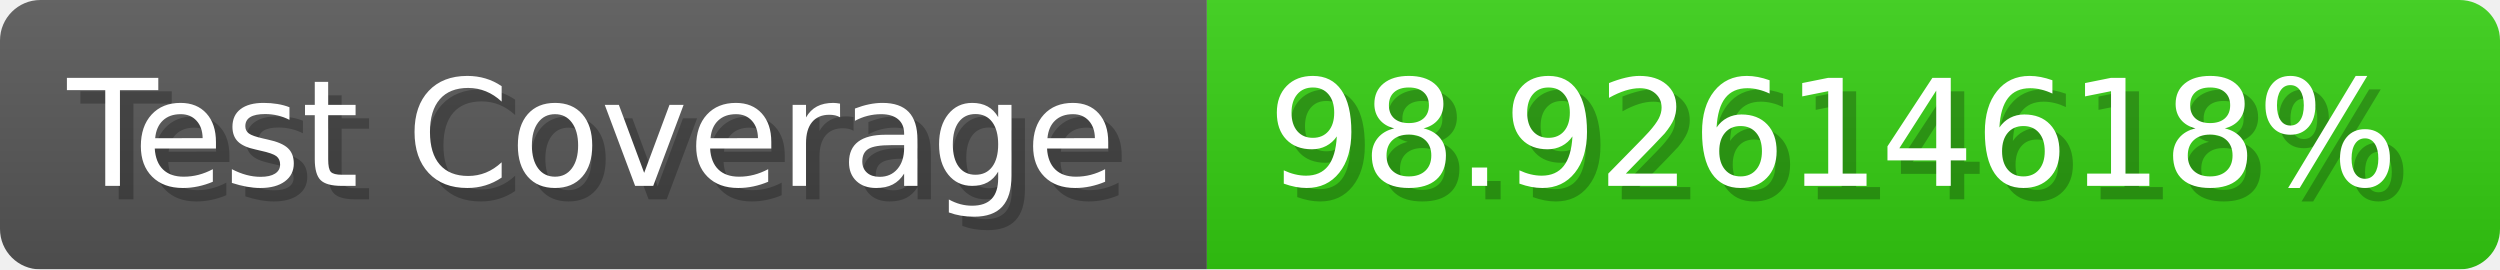
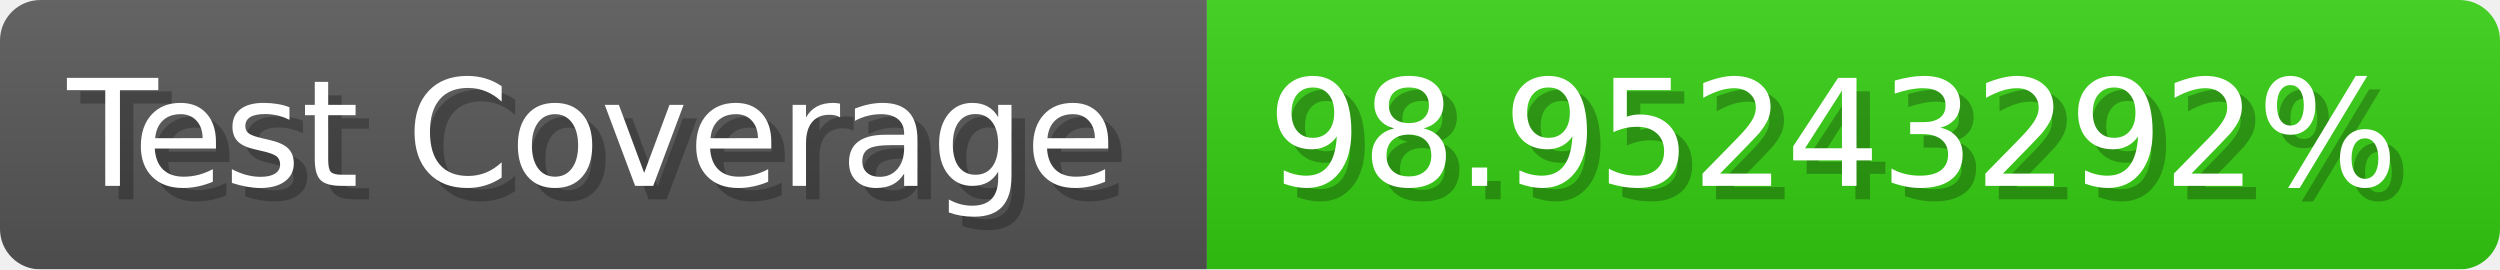
- <svg xmlns="http://www.w3.org/2000/svg" width="185.6" height="20" viewBox="0 0 1856 200" role="img" aria-label="Test Coverage: 98.92614618%">
+ <svg xmlns="http://www.w3.org/2000/svg" width="185.6" height="20" viewBox="0 0 1856 200" role="img" aria-label="Test Coverage: 98.95243292%">
  <linearGradient id="a" x2="0" y2="100%">
    <stop offset="0" stop-opacity=".1" stop-color="#EEE" />
    <stop offset="1" stop-opacity=".1" />
  </linearGradient>
  <mask id="m">
    <rect width="1856" height="200" rx="30" fill="#FFF" />
  </mask>
  <g mask="url(#m)">
    <rect width="896" height="200" fill="#555" />
    <rect width="960" height="200" fill="#3C1" x="896" />
    <rect width="1856" height="200" fill="url(#a)" />
  </g>
  <g aria-hidden="true" fill="#fff" text-anchor="start" font-family="Verdana,DejaVu Sans,sans-serif" font-size="110">
    <text x="60" y="148" textLength="796" fill="#000" opacity="0.25">Test Coverage</text>
    <text x="50" y="138" textLength="796">Test Coverage</text>
-     <text x="951" y="148" textLength="860" fill="#000" opacity="0.25">98.92614618%</text>
-     <text x="941" y="138" textLength="860">98.92614618%</text>
+     <text x="951" y="148" textLength="860" fill="#000" opacity="0.25">98.95243292%</text>
+     <text x="941" y="138" textLength="860">98.95243292%</text>
  </g>
</svg>
